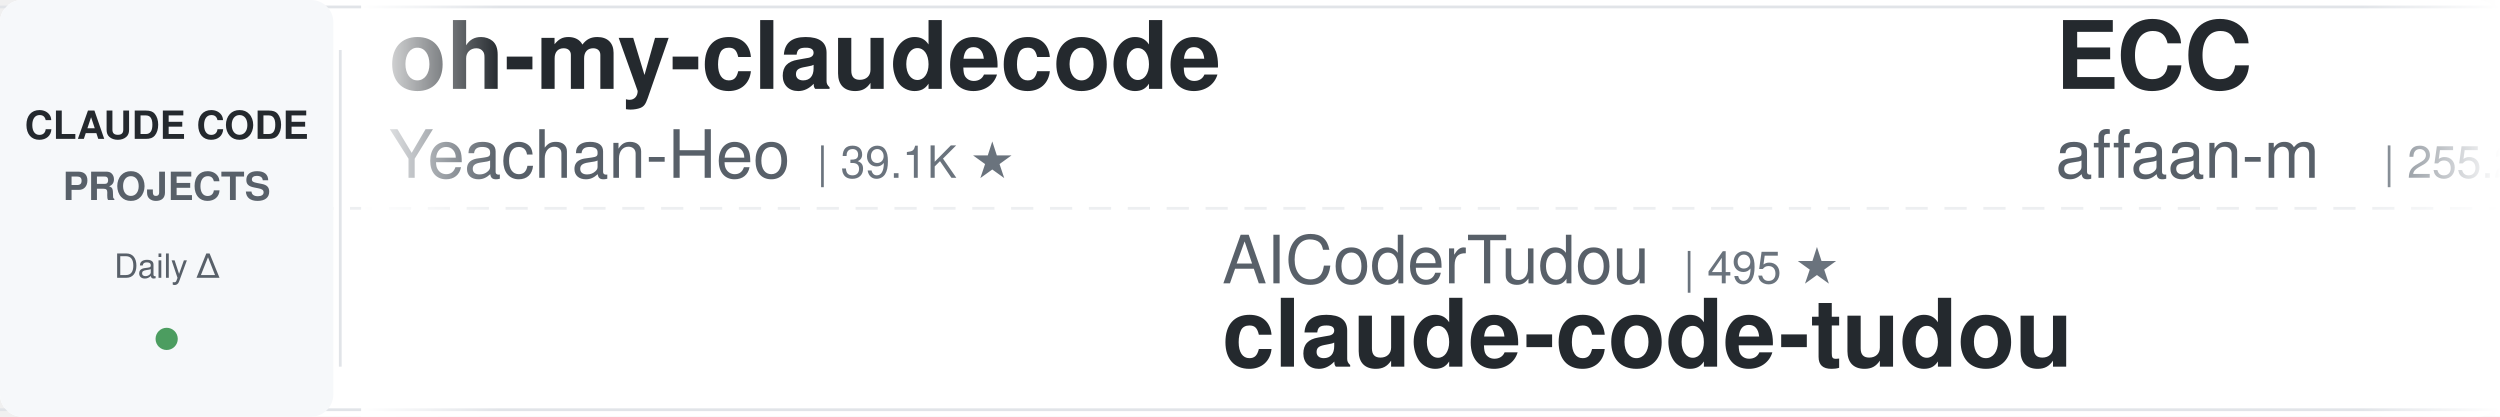
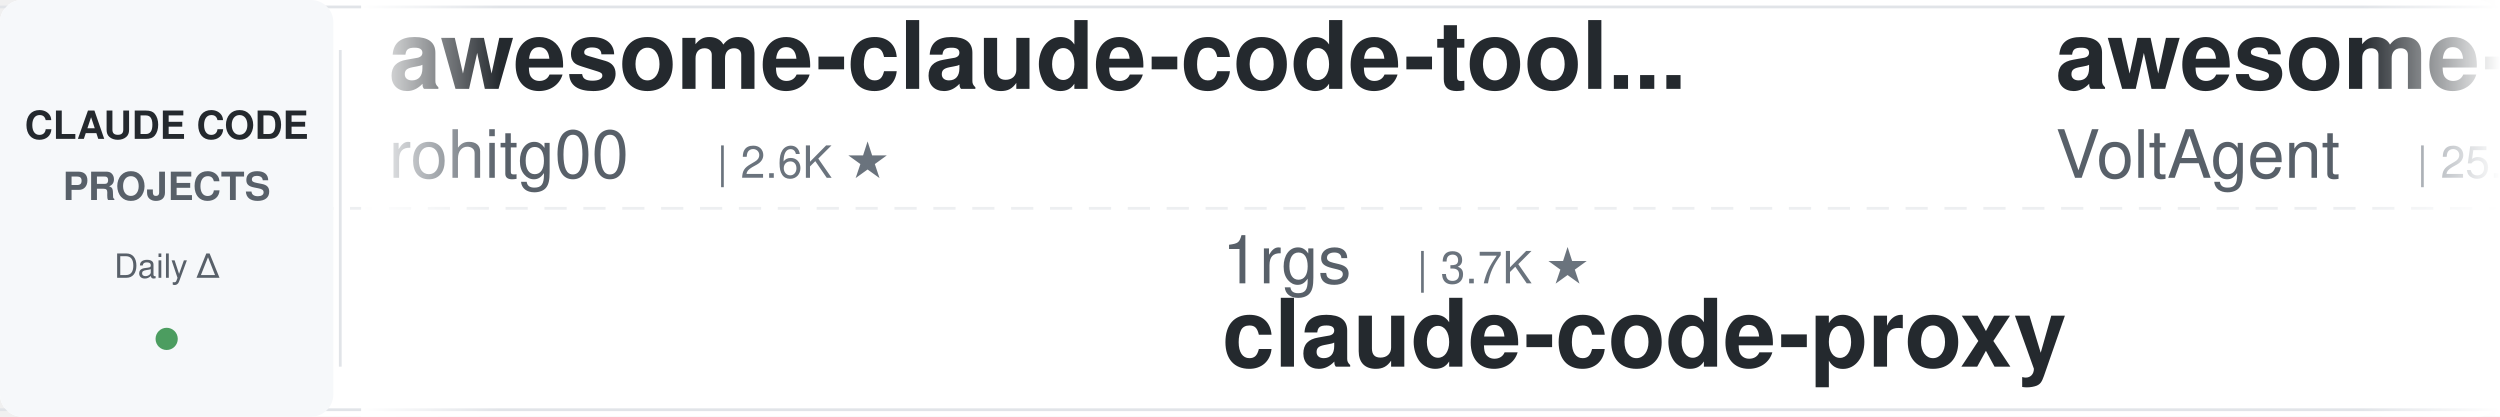
<svg xmlns="http://www.w3.org/2000/svg" width="900" height="150">
  <defs>
    <linearGradient id="leftFade" x1="0%" y1="0%" x2="100%" y2="0%">
      <stop offset="0%" style="stop-color:#ffffff;stop-opacity:1" />
      <stop offset="100%" style="stop-color:#ffffff;stop-opacity:0" />
    </linearGradient>
    <linearGradient id="rightFade" x1="0%" y1="0%" x2="100%" y2="0%">
      <stop offset="0%" style="stop-color:#ffffff;stop-opacity:0" />
      <stop offset="100%" style="stop-color:#ffffff;stop-opacity:1" />
    </linearGradient>
  </defs>
  <rect width="900" height="150" fill="#ffffff" rx="8" />
  <rect x="0" y="2" width="900" height="1" fill="#e1e4e8" />
  <rect x="0" y="147" width="900" height="1" fill="#e1e4e8" />
  <line x1="0" y1="75" x2="900" y2="75" stroke="#e1e4e8" stroke-width="1" stroke-dasharray="8 6" opacity="0.6" />
  <rect x="0" y="0" width="120" height="150" fill="#f6f8fa" rx="8" />
  <text x="60" y="50" font-family="-apple-system, BlinkMacSystemFont, 'Segoe UI', Helvetica, Arial, sans-serif" font-size="14" font-weight="600" fill="#24292e" text-anchor="middle">CLAUDE CODE</text>
  <text x="60" y="72" font-family="-apple-system, BlinkMacSystemFont, 'Segoe UI', Helvetica, Arial, sans-serif" font-size="14" font-weight="600" fill="#586069" text-anchor="middle">PROJECTS</text>
  <text x="60" y="100" font-family="-apple-system, BlinkMacSystemFont, 'Segoe UI', Helvetica, Arial, sans-serif" font-size="12" font-weight="500" fill="#586069" text-anchor="middle">Daily Δ</text>
  <circle cx="60" cy="122" r="4" fill="#22863a" opacity="0.8" />
  <rect x="122" y="18" width="1" height="114" fill="#e1e4e8" />
  <clipPath id="tickerClip">
    <rect x="130" y="0" width="770" height="150" />
  </clipPath>
  <g clip-path="url(#tickerClip)">
    <g id="tickerItems">
      <animateTransform attributeName="transform" attributeType="XML" type="translate" from="0 0" to="-3000 0" dur="54s" repeatCount="indefinite" />
      <g transform="translate(0, 0)">
-         <text x="140" y="32" font-family="-apple-system, BlinkMacSystemFont, 'Segoe UI', Helvetica, Arial, sans-serif" font-size="34" font-weight="600" fill="#24292e">oh-my-claudecode</text>
-         <text x="140" y="64" font-family="-apple-system, BlinkMacSystemFont, 'Segoe UI', Helvetica, Arial, sans-serif" font-size="24" font-weight="400" fill="#586069">Yeachan-Heo</text>
-         <text x="294" y="64" font-family="-apple-system, BlinkMacSystemFont, 'Segoe UI', Helvetica, Arial, sans-serif" font-size="16" font-weight="500" fill="#6a737d">| 39.1K ★</text>
+         <text x="140" y="32" font-family="-apple-system, BlinkMacSystemFont, 'Segoe UI', Helvetica, Arial, sans-serif" font-size="34" font-weight="600" fill="#24292e">awesome-claude-code-tool...</text>
+         <text x="140" y="64" font-family="-apple-system, BlinkMacSystemFont, 'Segoe UI', Helvetica, Arial, sans-serif" font-size="24" font-weight="400" fill="#586069">rohitg00</text>
+         <text x="258" y="64" font-family="-apple-system, BlinkMacSystemFont, 'Segoe UI', Helvetica, Arial, sans-serif" font-size="16" font-weight="500" fill="#6a737d">| 2.6K ★</text>
      </g>
      <g transform="translate(300, 0)">
-         <text x="140" y="102" font-family="-apple-system, BlinkMacSystemFont, 'Segoe UI', Helvetica, Arial, sans-serif" font-size="24" font-weight="400" fill="#586069">AICoderTudou</text>
-         <text x="306" y="102" font-family="-apple-system, BlinkMacSystemFont, 'Segoe UI', Helvetica, Arial, sans-serif" font-size="16" font-weight="500" fill="#6a737d">| 495 ★</text>
-         <text x="140" y="132" font-family="-apple-system, BlinkMacSystemFont, 'Segoe UI', Helvetica, Arial, sans-serif" font-size="34" font-weight="600" fill="#24292e">claude-code-tudou</text>
+         <text x="140" y="102" font-family="-apple-system, BlinkMacSystemFont, 'Segoe UI', Helvetica, Arial, sans-serif" font-size="24" font-weight="400" fill="#586069">1rgs</text>
+         <text x="210" y="102" font-family="-apple-system, BlinkMacSystemFont, 'Segoe UI', Helvetica, Arial, sans-serif" font-size="16" font-weight="500" fill="#6a737d">| 3.7K ★</text>
+         <text x="140" y="132" font-family="-apple-system, BlinkMacSystemFont, 'Segoe UI', Helvetica, Arial, sans-serif" font-size="34" font-weight="600" fill="#24292e">claude-code-proxy</text>
      </g>
      <g transform="translate(600, 0)">
-         <text x="140" y="32" font-family="-apple-system, BlinkMacSystemFont, 'Segoe UI', Helvetica, Arial, sans-serif" font-size="34" font-weight="600" fill="#24292e">ECC</text>
-         <text x="140" y="64" font-family="-apple-system, BlinkMacSystemFont, 'Segoe UI', Helvetica, Arial, sans-serif" font-size="24" font-weight="400" fill="#586069">affaan-m</text>
-         <text x="258" y="64" font-family="-apple-system, BlinkMacSystemFont, 'Segoe UI', Helvetica, Arial, sans-serif" font-size="16" font-weight="500" fill="#6a737d">| 255.2K ★</text>
+         <text x="140" y="32" font-family="-apple-system, BlinkMacSystemFont, 'Segoe UI', Helvetica, Arial, sans-serif" font-size="34" font-weight="600" fill="#24292e">awesome-claude-code-suba...</text>
+         <text x="140" y="64" font-family="-apple-system, BlinkMacSystemFont, 'Segoe UI', Helvetica, Arial, sans-serif" font-size="24" font-weight="400" fill="#586069">VoltAgent</text>
+         <text x="270" y="64" font-family="-apple-system, BlinkMacSystemFont, 'Segoe UI', Helvetica, Arial, sans-serif" font-size="16" font-weight="500" fill="#6a737d">| 25.0K ★</text>
      </g>
      <g transform="translate(900, 0)">
-         <text x="140" y="102" font-family="-apple-system, BlinkMacSystemFont, 'Segoe UI', Helvetica, Arial, sans-serif" font-size="24" font-weight="400" fill="#586069">LING71671</text>
-         <text x="270" y="102" font-family="-apple-system, BlinkMacSystemFont, 'Segoe UI', Helvetica, Arial, sans-serif" font-size="16" font-weight="500" fill="#6a737d">| 948 ★</text>
-         <text x="140" y="132" font-family="-apple-system, BlinkMacSystemFont, 'Segoe UI', Helvetica, Arial, sans-serif" font-size="34" font-weight="600" fill="#24292e">Open-ClaudeCode</text>
+         <text x="140" y="102" font-family="-apple-system, BlinkMacSystemFont, 'Segoe UI', Helvetica, Arial, sans-serif" font-size="24" font-weight="400" fill="#586069">huangjia2019</text>
+         <text x="306" y="102" font-family="-apple-system, BlinkMacSystemFont, 'Segoe UI', Helvetica, Arial, sans-serif" font-size="16" font-weight="500" fill="#6a737d">| 1.1K ★</text>
+         <text x="140" y="132" font-family="-apple-system, BlinkMacSystemFont, 'Segoe UI', Helvetica, Arial, sans-serif" font-size="34" font-weight="600" fill="#24292e">claude-code-engineering</text>
      </g>
      <g transform="translate(1200, 0)">
-         <text x="140" y="32" font-family="-apple-system, BlinkMacSystemFont, 'Segoe UI', Helvetica, Arial, sans-serif" font-size="34" font-weight="600" fill="#24292e">claude-code-source</text>
-         <text x="140" y="64" font-family="-apple-system, BlinkMacSystemFont, 'Segoe UI', Helvetica, Arial, sans-serif" font-size="24" font-weight="400" fill="#586069">JrCx7scC</text>
-         <text x="258" y="64" font-family="-apple-system, BlinkMacSystemFont, 'Segoe UI', Helvetica, Arial, sans-serif" font-size="16" font-weight="500" fill="#6a737d">| 376 ★</text>
+         <text x="140" y="32" font-family="-apple-system, BlinkMacSystemFont, 'Segoe UI', Helvetica, Arial, sans-serif" font-size="34" font-weight="600" fill="#24292e">Claude-Code-Source-Study</text>
+         <text x="140" y="64" font-family="-apple-system, BlinkMacSystemFont, 'Segoe UI', Helvetica, Arial, sans-serif" font-size="24" font-weight="400" fill="#586069">luyao618</text>
+         <text x="258" y="64" font-family="-apple-system, BlinkMacSystemFont, 'Segoe UI', Helvetica, Arial, sans-serif" font-size="16" font-weight="500" fill="#6a737d">| 1.7K ★</text>
      </g>
      <g transform="translate(1500, 0)">
-         <text x="140" y="102" font-family="-apple-system, BlinkMacSystemFont, 'Segoe UI', Helvetica, Arial, sans-serif" font-size="24" font-weight="400" fill="#586069">jqueryscript</text>
-         <text x="306" y="102" font-family="-apple-system, BlinkMacSystemFont, 'Segoe UI', Helvetica, Arial, sans-serif" font-size="16" font-weight="500" fill="#6a737d">| 510 ★</text>
-         <text x="140" y="132" font-family="-apple-system, BlinkMacSystemFont, 'Segoe UI', Helvetica, Arial, sans-serif" font-size="34" font-weight="600" fill="#24292e">awesome-claude-code</text>
+         <text x="140" y="102" font-family="-apple-system, BlinkMacSystemFont, 'Segoe UI', Helvetica, Arial, sans-serif" font-size="24" font-weight="400" fill="#586069">pedrohcgs</text>
+         <text x="270" y="102" font-family="-apple-system, BlinkMacSystemFont, 'Segoe UI', Helvetica, Arial, sans-serif" font-size="16" font-weight="500" fill="#6a737d">| 1.6K ★</text>
+         <text x="140" y="132" font-family="-apple-system, BlinkMacSystemFont, 'Segoe UI', Helvetica, Arial, sans-serif" font-size="34" font-weight="600" fill="#24292e">claude-code-my-workflow</text>
      </g>
      <g transform="translate(1800, 0)">
-         <text x="140" y="32" font-family="-apple-system, BlinkMacSystemFont, 'Segoe UI', Helvetica, Arial, sans-serif" font-size="34" font-weight="600" fill="#24292e">claude-code-my-workflow</text>
-         <text x="140" y="64" font-family="-apple-system, BlinkMacSystemFont, 'Segoe UI', Helvetica, Arial, sans-serif" font-size="24" font-weight="400" fill="#586069">pedrohcgs</text>
-         <text x="270" y="64" font-family="-apple-system, BlinkMacSystemFont, 'Segoe UI', Helvetica, Arial, sans-serif" font-size="16" font-weight="500" fill="#6a737d">| 1.6K ★</text>
+         <text x="140" y="32" font-family="-apple-system, BlinkMacSystemFont, 'Segoe UI', Helvetica, Arial, sans-serif" font-size="34" font-weight="600" fill="#24292e">claude-code-settings</text>
+         <text x="140" y="64" font-family="-apple-system, BlinkMacSystemFont, 'Segoe UI', Helvetica, Arial, sans-serif" font-size="24" font-weight="400" fill="#586069">feiskyer</text>
+         <text x="258" y="64" font-family="-apple-system, BlinkMacSystemFont, 'Segoe UI', Helvetica, Arial, sans-serif" font-size="16" font-weight="500" fill="#6a737d">| 1.6K ★</text>
      </g>
      <g transform="translate(2100, 0)">
-         <text x="140" y="102" font-family="-apple-system, BlinkMacSystemFont, 'Segoe UI', Helvetica, Arial, sans-serif" font-size="24" font-weight="400" fill="#586069">fuergaosi233</text>
-         <text x="306" y="102" font-family="-apple-system, BlinkMacSystemFont, 'Segoe UI', Helvetica, Arial, sans-serif" font-size="16" font-weight="500" fill="#6a737d">| 2.8K ★</text>
+         <text x="140" y="102" font-family="-apple-system, BlinkMacSystemFont, 'Segoe UI', Helvetica, Arial, sans-serif" font-size="24" font-weight="400" fill="#586069">nicedreamzapp</text>
+         <text x="318" y="102" font-family="-apple-system, BlinkMacSystemFont, 'Segoe UI', Helvetica, Arial, sans-serif" font-size="16" font-weight="500" fill="#6a737d">| 3.3K ★</text>
+         <text x="140" y="132" font-family="-apple-system, BlinkMacSystemFont, 'Segoe UI', Helvetica, Arial, sans-serif" font-size="34" font-weight="600" fill="#24292e">claude-code-local</text>
+       </g>
+       <g transform="translate(2400, 0)">
+         <text x="140" y="32" font-family="-apple-system, BlinkMacSystemFont, 'Segoe UI', Helvetica, Arial, sans-serif" font-size="34" font-weight="600" fill="#24292e">claude-code-reverse</text>
+         <text x="140" y="64" font-family="-apple-system, BlinkMacSystemFont, 'Segoe UI', Helvetica, Arial, sans-serif" font-size="24" font-weight="400" fill="#586069">Yuyz0112</text>
+         <text x="258" y="64" font-family="-apple-system, BlinkMacSystemFont, 'Segoe UI', Helvetica, Arial, sans-serif" font-size="16" font-weight="500" fill="#6a737d">| 2.4K ★</text>
+       </g>
+       <g transform="translate(2700, 0)">
+         <text x="140" y="102" font-family="-apple-system, BlinkMacSystemFont, 'Segoe UI', Helvetica, Arial, sans-serif" font-size="24" font-weight="400" fill="#586069">disler</text>
+         <text x="234" y="102" font-family="-apple-system, BlinkMacSystemFont, 'Segoe UI', Helvetica, Arial, sans-serif" font-size="16" font-weight="500" fill="#6a737d">| 1.7K ★</text>
+         <text x="140" y="132" font-family="-apple-system, BlinkMacSystemFont, 'Segoe UI', Helvetica, Arial, sans-serif" font-size="34" font-weight="600" fill="#24292e">pi-vs-claude-code</text>
+       </g>
+       <g transform="translate(3000, 0)">
+         <text x="140" y="32" font-family="-apple-system, BlinkMacSystemFont, 'Segoe UI', Helvetica, Arial, sans-serif" font-size="34" font-weight="600" fill="#24292e">awesome-claude-code-tool...</text>
+         <text x="140" y="64" font-family="-apple-system, BlinkMacSystemFont, 'Segoe UI', Helvetica, Arial, sans-serif" font-size="24" font-weight="400" fill="#586069">rohitg00</text>
+         <text x="258" y="64" font-family="-apple-system, BlinkMacSystemFont, 'Segoe UI', Helvetica, Arial, sans-serif" font-size="16" font-weight="500" fill="#6a737d">| 2.6K ★</text>
+       </g>
+       <g transform="translate(3300, 0)">
+         <text x="140" y="102" font-family="-apple-system, BlinkMacSystemFont, 'Segoe UI', Helvetica, Arial, sans-serif" font-size="24" font-weight="400" fill="#586069">1rgs</text>
+         <text x="210" y="102" font-family="-apple-system, BlinkMacSystemFont, 'Segoe UI', Helvetica, Arial, sans-serif" font-size="16" font-weight="500" fill="#6a737d">| 3.7K ★</text>
        <text x="140" y="132" font-family="-apple-system, BlinkMacSystemFont, 'Segoe UI', Helvetica, Arial, sans-serif" font-size="34" font-weight="600" fill="#24292e">claude-code-proxy</text>
      </g>
-       <g transform="translate(2400, 0)">
-         <text x="140" y="32" font-family="-apple-system, BlinkMacSystemFont, 'Segoe UI', Helvetica, Arial, sans-serif" font-size="34" font-weight="600" fill="#24292e">claude-code-from-source</text>
-         <text x="140" y="64" font-family="-apple-system, BlinkMacSystemFont, 'Segoe UI', Helvetica, Arial, sans-serif" font-size="24" font-weight="400" fill="#586069">alejandrobalderas</text>
-         <text x="366" y="64" font-family="-apple-system, BlinkMacSystemFont, 'Segoe UI', Helvetica, Arial, sans-serif" font-size="16" font-weight="500" fill="#6a737d">| 2.8K ★</text>
-       </g>
-       <g transform="translate(2700, 0)">
-         <text x="140" y="102" font-family="-apple-system, BlinkMacSystemFont, 'Segoe UI', Helvetica, Arial, sans-serif" font-size="24" font-weight="400" fill="#586069">ding113</text>
-         <text x="246" y="102" font-family="-apple-system, BlinkMacSystemFont, 'Segoe UI', Helvetica, Arial, sans-serif" font-size="16" font-weight="500" fill="#6a737d">| 3.4K ★</text>
-         <text x="140" y="132" font-family="-apple-system, BlinkMacSystemFont, 'Segoe UI', Helvetica, Arial, sans-serif" font-size="34" font-weight="600" fill="#24292e">claude-code-hub</text>
-       </g>
-       <g transform="translate(3000, 0)">
-         <text x="140" y="32" font-family="-apple-system, BlinkMacSystemFont, 'Segoe UI', Helvetica, Arial, sans-serif" font-size="34" font-weight="600" fill="#24292e">oh-my-claudecode</text>
-         <text x="140" y="64" font-family="-apple-system, BlinkMacSystemFont, 'Segoe UI', Helvetica, Arial, sans-serif" font-size="24" font-weight="400" fill="#586069">Yeachan-Heo</text>
-         <text x="294" y="64" font-family="-apple-system, BlinkMacSystemFont, 'Segoe UI', Helvetica, Arial, sans-serif" font-size="16" font-weight="500" fill="#6a737d">| 39.1K ★</text>
-       </g>
-       <g transform="translate(3300, 0)">
-         <text x="140" y="102" font-family="-apple-system, BlinkMacSystemFont, 'Segoe UI', Helvetica, Arial, sans-serif" font-size="24" font-weight="400" fill="#586069">AICoderTudou</text>
-         <text x="306" y="102" font-family="-apple-system, BlinkMacSystemFont, 'Segoe UI', Helvetica, Arial, sans-serif" font-size="16" font-weight="500" fill="#6a737d">| 495 ★</text>
-         <text x="140" y="132" font-family="-apple-system, BlinkMacSystemFont, 'Segoe UI', Helvetica, Arial, sans-serif" font-size="34" font-weight="600" fill="#24292e">claude-code-tudou</text>
-       </g>
      <g transform="translate(3600, 0)">
-         <text x="140" y="32" font-family="-apple-system, BlinkMacSystemFont, 'Segoe UI', Helvetica, Arial, sans-serif" font-size="34" font-weight="600" fill="#24292e">ECC</text>
-         <text x="140" y="64" font-family="-apple-system, BlinkMacSystemFont, 'Segoe UI', Helvetica, Arial, sans-serif" font-size="24" font-weight="400" fill="#586069">affaan-m</text>
-         <text x="258" y="64" font-family="-apple-system, BlinkMacSystemFont, 'Segoe UI', Helvetica, Arial, sans-serif" font-size="16" font-weight="500" fill="#6a737d">| 255.2K ★</text>
+         <text x="140" y="32" font-family="-apple-system, BlinkMacSystemFont, 'Segoe UI', Helvetica, Arial, sans-serif" font-size="34" font-weight="600" fill="#24292e">awesome-claude-code-suba...</text>
+         <text x="140" y="64" font-family="-apple-system, BlinkMacSystemFont, 'Segoe UI', Helvetica, Arial, sans-serif" font-size="24" font-weight="400" fill="#586069">VoltAgent</text>
+         <text x="270" y="64" font-family="-apple-system, BlinkMacSystemFont, 'Segoe UI', Helvetica, Arial, sans-serif" font-size="16" font-weight="500" fill="#6a737d">| 25.0K ★</text>
      </g>
      <g transform="translate(3900, 0)">
-         <text x="140" y="102" font-family="-apple-system, BlinkMacSystemFont, 'Segoe UI', Helvetica, Arial, sans-serif" font-size="24" font-weight="400" fill="#586069">LING71671</text>
-         <text x="270" y="102" font-family="-apple-system, BlinkMacSystemFont, 'Segoe UI', Helvetica, Arial, sans-serif" font-size="16" font-weight="500" fill="#6a737d">| 948 ★</text>
-         <text x="140" y="132" font-family="-apple-system, BlinkMacSystemFont, 'Segoe UI', Helvetica, Arial, sans-serif" font-size="34" font-weight="600" fill="#24292e">Open-ClaudeCode</text>
+         <text x="140" y="102" font-family="-apple-system, BlinkMacSystemFont, 'Segoe UI', Helvetica, Arial, sans-serif" font-size="24" font-weight="400" fill="#586069">huangjia2019</text>
+         <text x="306" y="102" font-family="-apple-system, BlinkMacSystemFont, 'Segoe UI', Helvetica, Arial, sans-serif" font-size="16" font-weight="500" fill="#6a737d">| 1.1K ★</text>
+         <text x="140" y="132" font-family="-apple-system, BlinkMacSystemFont, 'Segoe UI', Helvetica, Arial, sans-serif" font-size="34" font-weight="600" fill="#24292e">claude-code-engineering</text>
      </g>
    </g>
  </g>
  <rect x="130" y="0" width="50" height="150" fill="url(#leftFade)" />
  <rect x="850" y="0" width="50" height="150" fill="url(#rightFade)" />
</svg>
